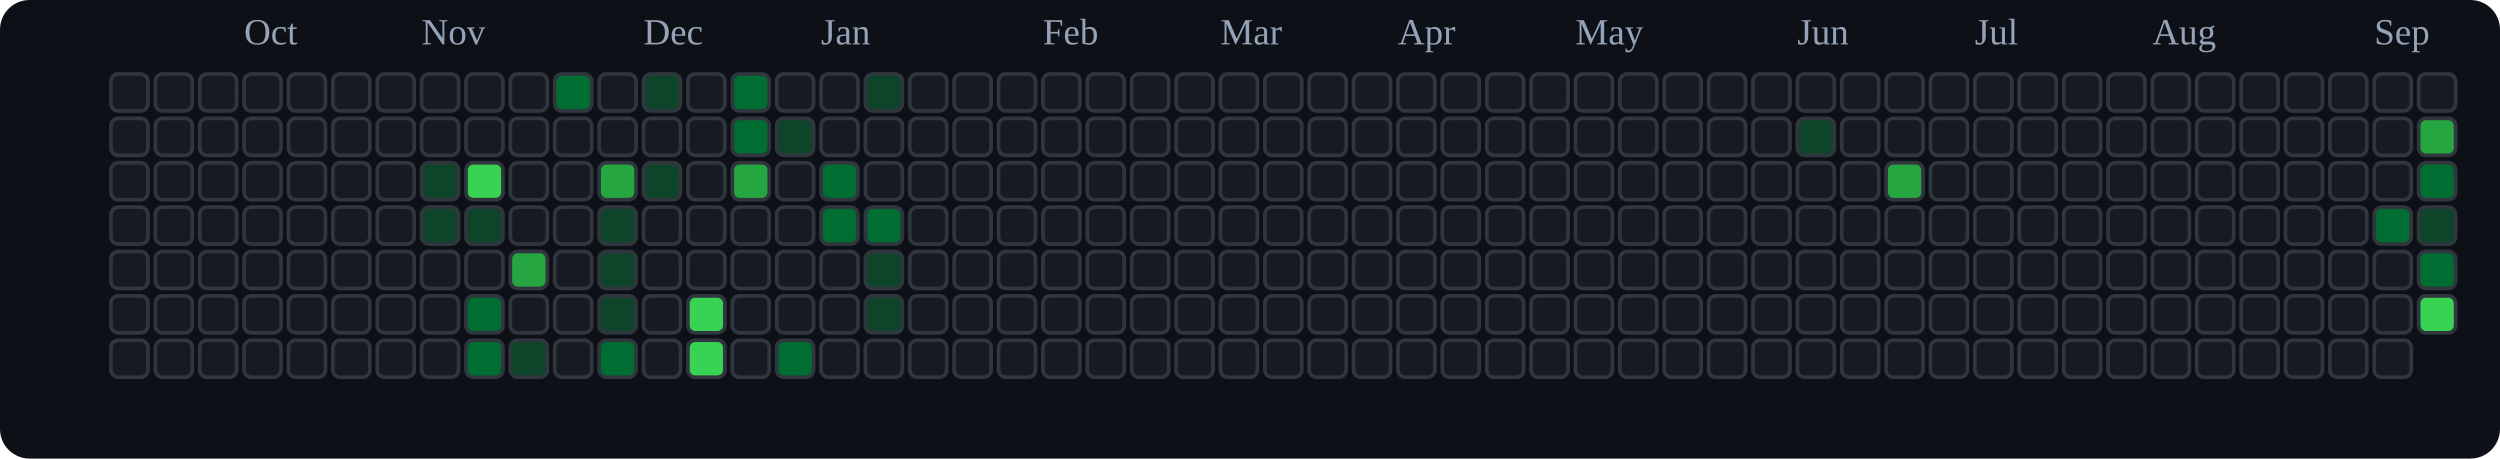
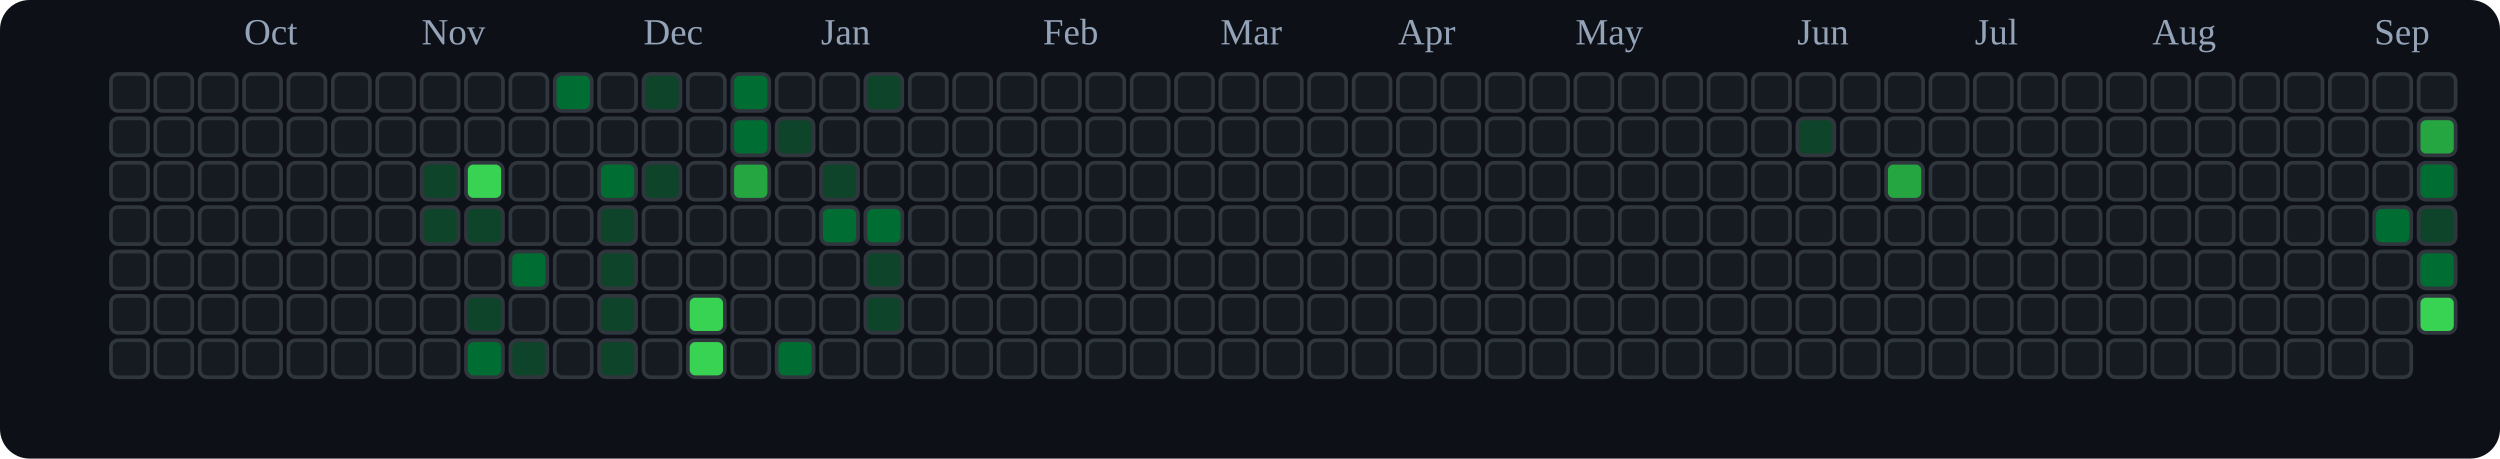
<svg xmlns="http://www.w3.org/2000/svg" viewBox="0 0 676 124" role="img" aria-label="tranhohoangvu Contributions (Dark)">
  <rect x="0" y="0" width="676" height="124" fill="#0d1117" rx="8" ry="8" />
  <text x="66" y="12" font-size="10" fill="#94a3b8">Oct</text>
  <text x="114" y="12" font-size="10" fill="#94a3b8">Nov</text>
  <text x="174" y="12" font-size="10" fill="#94a3b8">Dec</text>
  <text x="222" y="12" font-size="10" fill="#94a3b8">Jan</text>
  <text x="282" y="12" font-size="10" fill="#94a3b8">Feb</text>
  <text x="330" y="12" font-size="10" fill="#94a3b8">Mar</text>
  <text x="378" y="12" font-size="10" fill="#94a3b8">Apr</text>
  <text x="426" y="12" font-size="10" fill="#94a3b8">May</text>
  <text x="486" y="12" font-size="10" fill="#94a3b8">Jun</text>
  <text x="534" y="12" font-size="10" fill="#94a3b8">Jul</text>
  <text x="582" y="12" font-size="10" fill="#94a3b8">Aug</text>
  <text x="642" y="12" font-size="10" fill="#94a3b8">Sep</text>
  <rect x="30" y="20" width="10" height="10" rx="2" ry="2" fill="#161b22" stroke="#30363d" stroke-width="1" />
  <rect x="30" y="32" width="10" height="10" rx="2" ry="2" fill="#161b22" stroke="#30363d" stroke-width="1" />
  <rect x="30" y="44" width="10" height="10" rx="2" ry="2" fill="#161b22" stroke="#30363d" stroke-width="1" />
  <rect x="30" y="56" width="10" height="10" rx="2" ry="2" fill="#161b22" stroke="#30363d" stroke-width="1" />
  <rect x="30" y="68" width="10" height="10" rx="2" ry="2" fill="#161b22" stroke="#30363d" stroke-width="1" />
  <rect x="30" y="80" width="10" height="10" rx="2" ry="2" fill="#161b22" stroke="#30363d" stroke-width="1" />
  <rect x="30" y="92" width="10" height="10" rx="2" ry="2" fill="#161b22" stroke="#30363d" stroke-width="1" />
  <rect x="42" y="20" width="10" height="10" rx="2" ry="2" fill="#161b22" stroke="#30363d" stroke-width="1" />
  <rect x="42" y="32" width="10" height="10" rx="2" ry="2" fill="#161b22" stroke="#30363d" stroke-width="1" />
  <rect x="42" y="44" width="10" height="10" rx="2" ry="2" fill="#161b22" stroke="#30363d" stroke-width="1" />
  <rect x="42" y="56" width="10" height="10" rx="2" ry="2" fill="#161b22" stroke="#30363d" stroke-width="1" />
  <rect x="42" y="68" width="10" height="10" rx="2" ry="2" fill="#161b22" stroke="#30363d" stroke-width="1" />
  <rect x="42" y="80" width="10" height="10" rx="2" ry="2" fill="#161b22" stroke="#30363d" stroke-width="1" />
  <rect x="42" y="92" width="10" height="10" rx="2" ry="2" fill="#161b22" stroke="#30363d" stroke-width="1" />
  <rect x="54" y="20" width="10" height="10" rx="2" ry="2" fill="#161b22" stroke="#30363d" stroke-width="1" />
  <rect x="54" y="32" width="10" height="10" rx="2" ry="2" fill="#161b22" stroke="#30363d" stroke-width="1" />
  <rect x="54" y="44" width="10" height="10" rx="2" ry="2" fill="#161b22" stroke="#30363d" stroke-width="1" />
  <rect x="54" y="56" width="10" height="10" rx="2" ry="2" fill="#161b22" stroke="#30363d" stroke-width="1" />
  <rect x="54" y="68" width="10" height="10" rx="2" ry="2" fill="#161b22" stroke="#30363d" stroke-width="1" />
  <rect x="54" y="80" width="10" height="10" rx="2" ry="2" fill="#161b22" stroke="#30363d" stroke-width="1" />
  <rect x="54" y="92" width="10" height="10" rx="2" ry="2" fill="#161b22" stroke="#30363d" stroke-width="1" />
  <rect x="66" y="20" width="10" height="10" rx="2" ry="2" fill="#161b22" stroke="#30363d" stroke-width="1" />
  <rect x="66" y="32" width="10" height="10" rx="2" ry="2" fill="#161b22" stroke="#30363d" stroke-width="1" />
  <rect x="66" y="44" width="10" height="10" rx="2" ry="2" fill="#161b22" stroke="#30363d" stroke-width="1" />
  <rect x="66" y="56" width="10" height="10" rx="2" ry="2" fill="#161b22" stroke="#30363d" stroke-width="1" />
  <rect x="66" y="68" width="10" height="10" rx="2" ry="2" fill="#161b22" stroke="#30363d" stroke-width="1" />
  <rect x="66" y="80" width="10" height="10" rx="2" ry="2" fill="#161b22" stroke="#30363d" stroke-width="1" />
  <rect x="66" y="92" width="10" height="10" rx="2" ry="2" fill="#161b22" stroke="#30363d" stroke-width="1" />
  <rect x="78" y="20" width="10" height="10" rx="2" ry="2" fill="#161b22" stroke="#30363d" stroke-width="1" />
  <rect x="78" y="32" width="10" height="10" rx="2" ry="2" fill="#161b22" stroke="#30363d" stroke-width="1" />
  <rect x="78" y="44" width="10" height="10" rx="2" ry="2" fill="#161b22" stroke="#30363d" stroke-width="1" />
  <rect x="78" y="56" width="10" height="10" rx="2" ry="2" fill="#161b22" stroke="#30363d" stroke-width="1" />
  <rect x="78" y="68" width="10" height="10" rx="2" ry="2" fill="#161b22" stroke="#30363d" stroke-width="1" />
  <rect x="78" y="80" width="10" height="10" rx="2" ry="2" fill="#161b22" stroke="#30363d" stroke-width="1" />
  <rect x="78" y="92" width="10" height="10" rx="2" ry="2" fill="#161b22" stroke="#30363d" stroke-width="1" />
  <rect x="90" y="20" width="10" height="10" rx="2" ry="2" fill="#161b22" stroke="#30363d" stroke-width="1" />
  <rect x="90" y="32" width="10" height="10" rx="2" ry="2" fill="#161b22" stroke="#30363d" stroke-width="1" />
  <rect x="90" y="44" width="10" height="10" rx="2" ry="2" fill="#161b22" stroke="#30363d" stroke-width="1" />
  <rect x="90" y="56" width="10" height="10" rx="2" ry="2" fill="#161b22" stroke="#30363d" stroke-width="1" />
  <rect x="90" y="68" width="10" height="10" rx="2" ry="2" fill="#161b22" stroke="#30363d" stroke-width="1" />
  <rect x="90" y="80" width="10" height="10" rx="2" ry="2" fill="#161b22" stroke="#30363d" stroke-width="1" />
  <rect x="90" y="92" width="10" height="10" rx="2" ry="2" fill="#161b22" stroke="#30363d" stroke-width="1" />
  <rect x="102" y="20" width="10" height="10" rx="2" ry="2" fill="#161b22" stroke="#30363d" stroke-width="1" />
  <rect x="102" y="32" width="10" height="10" rx="2" ry="2" fill="#161b22" stroke="#30363d" stroke-width="1" />
  <rect x="102" y="44" width="10" height="10" rx="2" ry="2" fill="#161b22" stroke="#30363d" stroke-width="1" />
  <rect x="102" y="56" width="10" height="10" rx="2" ry="2" fill="#161b22" stroke="#30363d" stroke-width="1" />
  <rect x="102" y="68" width="10" height="10" rx="2" ry="2" fill="#161b22" stroke="#30363d" stroke-width="1" />
  <rect x="102" y="80" width="10" height="10" rx="2" ry="2" fill="#161b22" stroke="#30363d" stroke-width="1" />
  <rect x="102" y="92" width="10" height="10" rx="2" ry="2" fill="#161b22" stroke="#30363d" stroke-width="1" />
  <rect x="114" y="20" width="10" height="10" rx="2" ry="2" fill="#161b22" stroke="#30363d" stroke-width="1" />
  <rect x="114" y="32" width="10" height="10" rx="2" ry="2" fill="#161b22" stroke="#30363d" stroke-width="1" />
  <rect x="114" y="44" width="10" height="10" rx="2" ry="2" fill="#0e4429" stroke="#30363d" stroke-width="1" />
  <rect x="114" y="56" width="10" height="10" rx="2" ry="2" fill="#0e4429" stroke="#30363d" stroke-width="1" />
  <rect x="114" y="68" width="10" height="10" rx="2" ry="2" fill="#161b22" stroke="#30363d" stroke-width="1" />
  <rect x="114" y="80" width="10" height="10" rx="2" ry="2" fill="#161b22" stroke="#30363d" stroke-width="1" />
  <rect x="114" y="92" width="10" height="10" rx="2" ry="2" fill="#161b22" stroke="#30363d" stroke-width="1" />
  <rect x="126" y="20" width="10" height="10" rx="2" ry="2" fill="#161b22" stroke="#30363d" stroke-width="1" />
  <rect x="126" y="32" width="10" height="10" rx="2" ry="2" fill="#161b22" stroke="#30363d" stroke-width="1" />
  <rect x="126" y="44" width="10" height="10" rx="2" ry="2" fill="#39d353" stroke="#30363d" stroke-width="1" />
  <rect x="126" y="56" width="10" height="10" rx="2" ry="2" fill="#0e4429" stroke="#30363d" stroke-width="1" />
  <rect x="126" y="68" width="10" height="10" rx="2" ry="2" fill="#161b22" stroke="#30363d" stroke-width="1" />
-   <rect x="126" y="80" width="10" height="10" rx="2" ry="2" fill="#006d32" stroke="#30363d" stroke-width="1" />
+   <rect x="126" y="80" width="10" height="10" rx="2" ry="2" fill="#0e4429" stroke="#30363d" stroke-width="1" />
  <rect x="126" y="92" width="10" height="10" rx="2" ry="2" fill="#006d32" stroke="#30363d" stroke-width="1" />
  <rect x="138" y="20" width="10" height="10" rx="2" ry="2" fill="#161b22" stroke="#30363d" stroke-width="1" />
  <rect x="138" y="32" width="10" height="10" rx="2" ry="2" fill="#161b22" stroke="#30363d" stroke-width="1" />
  <rect x="138" y="44" width="10" height="10" rx="2" ry="2" fill="#161b22" stroke="#30363d" stroke-width="1" />
  <rect x="138" y="56" width="10" height="10" rx="2" ry="2" fill="#161b22" stroke="#30363d" stroke-width="1" />
-   <rect x="138" y="68" width="10" height="10" rx="2" ry="2" fill="#26a641" stroke="#30363d" stroke-width="1" />
+   <rect x="138" y="68" width="10" height="10" rx="2" ry="2" fill="#006d32" stroke="#30363d" stroke-width="1" />
  <rect x="138" y="80" width="10" height="10" rx="2" ry="2" fill="#161b22" stroke="#30363d" stroke-width="1" />
  <rect x="138" y="92" width="10" height="10" rx="2" ry="2" fill="#0e4429" stroke="#30363d" stroke-width="1" />
  <rect x="150" y="20" width="10" height="10" rx="2" ry="2" fill="#006d32" stroke="#30363d" stroke-width="1" />
  <rect x="150" y="32" width="10" height="10" rx="2" ry="2" fill="#161b22" stroke="#30363d" stroke-width="1" />
  <rect x="150" y="44" width="10" height="10" rx="2" ry="2" fill="#161b22" stroke="#30363d" stroke-width="1" />
  <rect x="150" y="56" width="10" height="10" rx="2" ry="2" fill="#161b22" stroke="#30363d" stroke-width="1" />
  <rect x="150" y="68" width="10" height="10" rx="2" ry="2" fill="#161b22" stroke="#30363d" stroke-width="1" />
  <rect x="150" y="80" width="10" height="10" rx="2" ry="2" fill="#161b22" stroke="#30363d" stroke-width="1" />
  <rect x="150" y="92" width="10" height="10" rx="2" ry="2" fill="#161b22" stroke="#30363d" stroke-width="1" />
  <rect x="162" y="20" width="10" height="10" rx="2" ry="2" fill="#161b22" stroke="#30363d" stroke-width="1" />
  <rect x="162" y="32" width="10" height="10" rx="2" ry="2" fill="#161b22" stroke="#30363d" stroke-width="1" />
-   <rect x="162" y="44" width="10" height="10" rx="2" ry="2" fill="#26a641" stroke="#30363d" stroke-width="1" />
+   <rect x="162" y="44" width="10" height="10" rx="2" ry="2" fill="#006d32" stroke="#30363d" stroke-width="1" />
  <rect x="162" y="56" width="10" height="10" rx="2" ry="2" fill="#0e4429" stroke="#30363d" stroke-width="1" />
  <rect x="162" y="68" width="10" height="10" rx="2" ry="2" fill="#0e4429" stroke="#30363d" stroke-width="1" />
  <rect x="162" y="80" width="10" height="10" rx="2" ry="2" fill="#0e4429" stroke="#30363d" stroke-width="1" />
-   <rect x="162" y="92" width="10" height="10" rx="2" ry="2" fill="#006d32" stroke="#30363d" stroke-width="1" />
+   <rect x="162" y="92" width="10" height="10" rx="2" ry="2" fill="#0e4429" stroke="#30363d" stroke-width="1" />
  <rect x="174" y="20" width="10" height="10" rx="2" ry="2" fill="#0e4429" stroke="#30363d" stroke-width="1" />
  <rect x="174" y="32" width="10" height="10" rx="2" ry="2" fill="#161b22" stroke="#30363d" stroke-width="1" />
  <rect x="174" y="44" width="10" height="10" rx="2" ry="2" fill="#0e4429" stroke="#30363d" stroke-width="1" />
  <rect x="174" y="56" width="10" height="10" rx="2" ry="2" fill="#161b22" stroke="#30363d" stroke-width="1" />
  <rect x="174" y="68" width="10" height="10" rx="2" ry="2" fill="#161b22" stroke="#30363d" stroke-width="1" />
  <rect x="174" y="80" width="10" height="10" rx="2" ry="2" fill="#161b22" stroke="#30363d" stroke-width="1" />
  <rect x="174" y="92" width="10" height="10" rx="2" ry="2" fill="#161b22" stroke="#30363d" stroke-width="1" />
  <rect x="186" y="20" width="10" height="10" rx="2" ry="2" fill="#161b22" stroke="#30363d" stroke-width="1" />
  <rect x="186" y="32" width="10" height="10" rx="2" ry="2" fill="#161b22" stroke="#30363d" stroke-width="1" />
  <rect x="186" y="44" width="10" height="10" rx="2" ry="2" fill="#161b22" stroke="#30363d" stroke-width="1" />
  <rect x="186" y="56" width="10" height="10" rx="2" ry="2" fill="#161b22" stroke="#30363d" stroke-width="1" />
  <rect x="186" y="68" width="10" height="10" rx="2" ry="2" fill="#161b22" stroke="#30363d" stroke-width="1" />
  <rect x="186" y="80" width="10" height="10" rx="2" ry="2" fill="#39d353" stroke="#30363d" stroke-width="1" />
  <rect x="186" y="92" width="10" height="10" rx="2" ry="2" fill="#39d353" stroke="#30363d" stroke-width="1" />
  <rect x="198" y="20" width="10" height="10" rx="2" ry="2" fill="#006d32" stroke="#30363d" stroke-width="1" />
  <rect x="198" y="32" width="10" height="10" rx="2" ry="2" fill="#006d32" stroke="#30363d" stroke-width="1" />
  <rect x="198" y="44" width="10" height="10" rx="2" ry="2" fill="#26a641" stroke="#30363d" stroke-width="1" />
  <rect x="198" y="56" width="10" height="10" rx="2" ry="2" fill="#161b22" stroke="#30363d" stroke-width="1" />
  <rect x="198" y="68" width="10" height="10" rx="2" ry="2" fill="#161b22" stroke="#30363d" stroke-width="1" />
  <rect x="198" y="80" width="10" height="10" rx="2" ry="2" fill="#161b22" stroke="#30363d" stroke-width="1" />
  <rect x="198" y="92" width="10" height="10" rx="2" ry="2" fill="#161b22" stroke="#30363d" stroke-width="1" />
  <rect x="210" y="20" width="10" height="10" rx="2" ry="2" fill="#161b22" stroke="#30363d" stroke-width="1" />
  <rect x="210" y="32" width="10" height="10" rx="2" ry="2" fill="#0e4429" stroke="#30363d" stroke-width="1" />
  <rect x="210" y="44" width="10" height="10" rx="2" ry="2" fill="#161b22" stroke="#30363d" stroke-width="1" />
  <rect x="210" y="56" width="10" height="10" rx="2" ry="2" fill="#161b22" stroke="#30363d" stroke-width="1" />
  <rect x="210" y="68" width="10" height="10" rx="2" ry="2" fill="#161b22" stroke="#30363d" stroke-width="1" />
  <rect x="210" y="80" width="10" height="10" rx="2" ry="2" fill="#161b22" stroke="#30363d" stroke-width="1" />
  <rect x="210" y="92" width="10" height="10" rx="2" ry="2" fill="#006d32" stroke="#30363d" stroke-width="1" />
  <rect x="222" y="20" width="10" height="10" rx="2" ry="2" fill="#161b22" stroke="#30363d" stroke-width="1" />
  <rect x="222" y="32" width="10" height="10" rx="2" ry="2" fill="#161b22" stroke="#30363d" stroke-width="1" />
-   <rect x="222" y="44" width="10" height="10" rx="2" ry="2" fill="#006d32" stroke="#30363d" stroke-width="1" />
+   <rect x="222" y="44" width="10" height="10" rx="2" ry="2" fill="#0e4429" stroke="#30363d" stroke-width="1" />
  <rect x="222" y="56" width="10" height="10" rx="2" ry="2" fill="#006d32" stroke="#30363d" stroke-width="1" />
  <rect x="222" y="68" width="10" height="10" rx="2" ry="2" fill="#161b22" stroke="#30363d" stroke-width="1" />
  <rect x="222" y="80" width="10" height="10" rx="2" ry="2" fill="#161b22" stroke="#30363d" stroke-width="1" />
  <rect x="222" y="92" width="10" height="10" rx="2" ry="2" fill="#161b22" stroke="#30363d" stroke-width="1" />
  <rect x="234" y="20" width="10" height="10" rx="2" ry="2" fill="#0e4429" stroke="#30363d" stroke-width="1" />
  <rect x="234" y="32" width="10" height="10" rx="2" ry="2" fill="#161b22" stroke="#30363d" stroke-width="1" />
  <rect x="234" y="44" width="10" height="10" rx="2" ry="2" fill="#161b22" stroke="#30363d" stroke-width="1" />
  <rect x="234" y="56" width="10" height="10" rx="2" ry="2" fill="#006d32" stroke="#30363d" stroke-width="1" />
  <rect x="234" y="68" width="10" height="10" rx="2" ry="2" fill="#0e4429" stroke="#30363d" stroke-width="1" />
  <rect x="234" y="80" width="10" height="10" rx="2" ry="2" fill="#0e4429" stroke="#30363d" stroke-width="1" />
  <rect x="234" y="92" width="10" height="10" rx="2" ry="2" fill="#161b22" stroke="#30363d" stroke-width="1" />
  <rect x="246" y="20" width="10" height="10" rx="2" ry="2" fill="#161b22" stroke="#30363d" stroke-width="1" />
  <rect x="246" y="32" width="10" height="10" rx="2" ry="2" fill="#161b22" stroke="#30363d" stroke-width="1" />
  <rect x="246" y="44" width="10" height="10" rx="2" ry="2" fill="#161b22" stroke="#30363d" stroke-width="1" />
  <rect x="246" y="56" width="10" height="10" rx="2" ry="2" fill="#161b22" stroke="#30363d" stroke-width="1" />
  <rect x="246" y="68" width="10" height="10" rx="2" ry="2" fill="#161b22" stroke="#30363d" stroke-width="1" />
  <rect x="246" y="80" width="10" height="10" rx="2" ry="2" fill="#161b22" stroke="#30363d" stroke-width="1" />
  <rect x="246" y="92" width="10" height="10" rx="2" ry="2" fill="#161b22" stroke="#30363d" stroke-width="1" />
  <rect x="258" y="20" width="10" height="10" rx="2" ry="2" fill="#161b22" stroke="#30363d" stroke-width="1" />
  <rect x="258" y="32" width="10" height="10" rx="2" ry="2" fill="#161b22" stroke="#30363d" stroke-width="1" />
  <rect x="258" y="44" width="10" height="10" rx="2" ry="2" fill="#161b22" stroke="#30363d" stroke-width="1" />
  <rect x="258" y="56" width="10" height="10" rx="2" ry="2" fill="#161b22" stroke="#30363d" stroke-width="1" />
  <rect x="258" y="68" width="10" height="10" rx="2" ry="2" fill="#161b22" stroke="#30363d" stroke-width="1" />
  <rect x="258" y="80" width="10" height="10" rx="2" ry="2" fill="#161b22" stroke="#30363d" stroke-width="1" />
  <rect x="258" y="92" width="10" height="10" rx="2" ry="2" fill="#161b22" stroke="#30363d" stroke-width="1" />
  <rect x="270" y="20" width="10" height="10" rx="2" ry="2" fill="#161b22" stroke="#30363d" stroke-width="1" />
  <rect x="270" y="32" width="10" height="10" rx="2" ry="2" fill="#161b22" stroke="#30363d" stroke-width="1" />
  <rect x="270" y="44" width="10" height="10" rx="2" ry="2" fill="#161b22" stroke="#30363d" stroke-width="1" />
  <rect x="270" y="56" width="10" height="10" rx="2" ry="2" fill="#161b22" stroke="#30363d" stroke-width="1" />
  <rect x="270" y="68" width="10" height="10" rx="2" ry="2" fill="#161b22" stroke="#30363d" stroke-width="1" />
  <rect x="270" y="80" width="10" height="10" rx="2" ry="2" fill="#161b22" stroke="#30363d" stroke-width="1" />
  <rect x="270" y="92" width="10" height="10" rx="2" ry="2" fill="#161b22" stroke="#30363d" stroke-width="1" />
  <rect x="282" y="20" width="10" height="10" rx="2" ry="2" fill="#161b22" stroke="#30363d" stroke-width="1" />
  <rect x="282" y="32" width="10" height="10" rx="2" ry="2" fill="#161b22" stroke="#30363d" stroke-width="1" />
  <rect x="282" y="44" width="10" height="10" rx="2" ry="2" fill="#161b22" stroke="#30363d" stroke-width="1" />
  <rect x="282" y="56" width="10" height="10" rx="2" ry="2" fill="#161b22" stroke="#30363d" stroke-width="1" />
  <rect x="282" y="68" width="10" height="10" rx="2" ry="2" fill="#161b22" stroke="#30363d" stroke-width="1" />
  <rect x="282" y="80" width="10" height="10" rx="2" ry="2" fill="#161b22" stroke="#30363d" stroke-width="1" />
  <rect x="282" y="92" width="10" height="10" rx="2" ry="2" fill="#161b22" stroke="#30363d" stroke-width="1" />
  <rect x="294" y="20" width="10" height="10" rx="2" ry="2" fill="#161b22" stroke="#30363d" stroke-width="1" />
  <rect x="294" y="32" width="10" height="10" rx="2" ry="2" fill="#161b22" stroke="#30363d" stroke-width="1" />
  <rect x="294" y="44" width="10" height="10" rx="2" ry="2" fill="#161b22" stroke="#30363d" stroke-width="1" />
  <rect x="294" y="56" width="10" height="10" rx="2" ry="2" fill="#161b22" stroke="#30363d" stroke-width="1" />
  <rect x="294" y="68" width="10" height="10" rx="2" ry="2" fill="#161b22" stroke="#30363d" stroke-width="1" />
  <rect x="294" y="80" width="10" height="10" rx="2" ry="2" fill="#161b22" stroke="#30363d" stroke-width="1" />
  <rect x="294" y="92" width="10" height="10" rx="2" ry="2" fill="#161b22" stroke="#30363d" stroke-width="1" />
  <rect x="306" y="20" width="10" height="10" rx="2" ry="2" fill="#161b22" stroke="#30363d" stroke-width="1" />
  <rect x="306" y="32" width="10" height="10" rx="2" ry="2" fill="#161b22" stroke="#30363d" stroke-width="1" />
  <rect x="306" y="44" width="10" height="10" rx="2" ry="2" fill="#161b22" stroke="#30363d" stroke-width="1" />
  <rect x="306" y="56" width="10" height="10" rx="2" ry="2" fill="#161b22" stroke="#30363d" stroke-width="1" />
  <rect x="306" y="68" width="10" height="10" rx="2" ry="2" fill="#161b22" stroke="#30363d" stroke-width="1" />
  <rect x="306" y="80" width="10" height="10" rx="2" ry="2" fill="#161b22" stroke="#30363d" stroke-width="1" />
  <rect x="306" y="92" width="10" height="10" rx="2" ry="2" fill="#161b22" stroke="#30363d" stroke-width="1" />
  <rect x="318" y="20" width="10" height="10" rx="2" ry="2" fill="#161b22" stroke="#30363d" stroke-width="1" />
  <rect x="318" y="32" width="10" height="10" rx="2" ry="2" fill="#161b22" stroke="#30363d" stroke-width="1" />
  <rect x="318" y="44" width="10" height="10" rx="2" ry="2" fill="#161b22" stroke="#30363d" stroke-width="1" />
  <rect x="318" y="56" width="10" height="10" rx="2" ry="2" fill="#161b22" stroke="#30363d" stroke-width="1" />
  <rect x="318" y="68" width="10" height="10" rx="2" ry="2" fill="#161b22" stroke="#30363d" stroke-width="1" />
  <rect x="318" y="80" width="10" height="10" rx="2" ry="2" fill="#161b22" stroke="#30363d" stroke-width="1" />
  <rect x="318" y="92" width="10" height="10" rx="2" ry="2" fill="#161b22" stroke="#30363d" stroke-width="1" />
  <rect x="330" y="20" width="10" height="10" rx="2" ry="2" fill="#161b22" stroke="#30363d" stroke-width="1" />
  <rect x="330" y="32" width="10" height="10" rx="2" ry="2" fill="#161b22" stroke="#30363d" stroke-width="1" />
  <rect x="330" y="44" width="10" height="10" rx="2" ry="2" fill="#161b22" stroke="#30363d" stroke-width="1" />
  <rect x="330" y="56" width="10" height="10" rx="2" ry="2" fill="#161b22" stroke="#30363d" stroke-width="1" />
  <rect x="330" y="68" width="10" height="10" rx="2" ry="2" fill="#161b22" stroke="#30363d" stroke-width="1" />
  <rect x="330" y="80" width="10" height="10" rx="2" ry="2" fill="#161b22" stroke="#30363d" stroke-width="1" />
  <rect x="330" y="92" width="10" height="10" rx="2" ry="2" fill="#161b22" stroke="#30363d" stroke-width="1" />
  <rect x="342" y="20" width="10" height="10" rx="2" ry="2" fill="#161b22" stroke="#30363d" stroke-width="1" />
  <rect x="342" y="32" width="10" height="10" rx="2" ry="2" fill="#161b22" stroke="#30363d" stroke-width="1" />
  <rect x="342" y="44" width="10" height="10" rx="2" ry="2" fill="#161b22" stroke="#30363d" stroke-width="1" />
  <rect x="342" y="56" width="10" height="10" rx="2" ry="2" fill="#161b22" stroke="#30363d" stroke-width="1" />
  <rect x="342" y="68" width="10" height="10" rx="2" ry="2" fill="#161b22" stroke="#30363d" stroke-width="1" />
  <rect x="342" y="80" width="10" height="10" rx="2" ry="2" fill="#161b22" stroke="#30363d" stroke-width="1" />
  <rect x="342" y="92" width="10" height="10" rx="2" ry="2" fill="#161b22" stroke="#30363d" stroke-width="1" />
  <rect x="354" y="20" width="10" height="10" rx="2" ry="2" fill="#161b22" stroke="#30363d" stroke-width="1" />
  <rect x="354" y="32" width="10" height="10" rx="2" ry="2" fill="#161b22" stroke="#30363d" stroke-width="1" />
  <rect x="354" y="44" width="10" height="10" rx="2" ry="2" fill="#161b22" stroke="#30363d" stroke-width="1" />
  <rect x="354" y="56" width="10" height="10" rx="2" ry="2" fill="#161b22" stroke="#30363d" stroke-width="1" />
  <rect x="354" y="68" width="10" height="10" rx="2" ry="2" fill="#161b22" stroke="#30363d" stroke-width="1" />
  <rect x="354" y="80" width="10" height="10" rx="2" ry="2" fill="#161b22" stroke="#30363d" stroke-width="1" />
  <rect x="354" y="92" width="10" height="10" rx="2" ry="2" fill="#161b22" stroke="#30363d" stroke-width="1" />
  <rect x="366" y="20" width="10" height="10" rx="2" ry="2" fill="#161b22" stroke="#30363d" stroke-width="1" />
  <rect x="366" y="32" width="10" height="10" rx="2" ry="2" fill="#161b22" stroke="#30363d" stroke-width="1" />
  <rect x="366" y="44" width="10" height="10" rx="2" ry="2" fill="#161b22" stroke="#30363d" stroke-width="1" />
  <rect x="366" y="56" width="10" height="10" rx="2" ry="2" fill="#161b22" stroke="#30363d" stroke-width="1" />
  <rect x="366" y="68" width="10" height="10" rx="2" ry="2" fill="#161b22" stroke="#30363d" stroke-width="1" />
  <rect x="366" y="80" width="10" height="10" rx="2" ry="2" fill="#161b22" stroke="#30363d" stroke-width="1" />
  <rect x="366" y="92" width="10" height="10" rx="2" ry="2" fill="#161b22" stroke="#30363d" stroke-width="1" />
  <rect x="378" y="20" width="10" height="10" rx="2" ry="2" fill="#161b22" stroke="#30363d" stroke-width="1" />
  <rect x="378" y="32" width="10" height="10" rx="2" ry="2" fill="#161b22" stroke="#30363d" stroke-width="1" />
  <rect x="378" y="44" width="10" height="10" rx="2" ry="2" fill="#161b22" stroke="#30363d" stroke-width="1" />
  <rect x="378" y="56" width="10" height="10" rx="2" ry="2" fill="#161b22" stroke="#30363d" stroke-width="1" />
  <rect x="378" y="68" width="10" height="10" rx="2" ry="2" fill="#161b22" stroke="#30363d" stroke-width="1" />
  <rect x="378" y="80" width="10" height="10" rx="2" ry="2" fill="#161b22" stroke="#30363d" stroke-width="1" />
  <rect x="378" y="92" width="10" height="10" rx="2" ry="2" fill="#161b22" stroke="#30363d" stroke-width="1" />
  <rect x="390" y="20" width="10" height="10" rx="2" ry="2" fill="#161b22" stroke="#30363d" stroke-width="1" />
  <rect x="390" y="32" width="10" height="10" rx="2" ry="2" fill="#161b22" stroke="#30363d" stroke-width="1" />
  <rect x="390" y="44" width="10" height="10" rx="2" ry="2" fill="#161b22" stroke="#30363d" stroke-width="1" />
  <rect x="390" y="56" width="10" height="10" rx="2" ry="2" fill="#161b22" stroke="#30363d" stroke-width="1" />
  <rect x="390" y="68" width="10" height="10" rx="2" ry="2" fill="#161b22" stroke="#30363d" stroke-width="1" />
  <rect x="390" y="80" width="10" height="10" rx="2" ry="2" fill="#161b22" stroke="#30363d" stroke-width="1" />
  <rect x="390" y="92" width="10" height="10" rx="2" ry="2" fill="#161b22" stroke="#30363d" stroke-width="1" />
  <rect x="402" y="20" width="10" height="10" rx="2" ry="2" fill="#161b22" stroke="#30363d" stroke-width="1" />
  <rect x="402" y="32" width="10" height="10" rx="2" ry="2" fill="#161b22" stroke="#30363d" stroke-width="1" />
  <rect x="402" y="44" width="10" height="10" rx="2" ry="2" fill="#161b22" stroke="#30363d" stroke-width="1" />
  <rect x="402" y="56" width="10" height="10" rx="2" ry="2" fill="#161b22" stroke="#30363d" stroke-width="1" />
  <rect x="402" y="68" width="10" height="10" rx="2" ry="2" fill="#161b22" stroke="#30363d" stroke-width="1" />
  <rect x="402" y="80" width="10" height="10" rx="2" ry="2" fill="#161b22" stroke="#30363d" stroke-width="1" />
  <rect x="402" y="92" width="10" height="10" rx="2" ry="2" fill="#161b22" stroke="#30363d" stroke-width="1" />
  <rect x="414" y="20" width="10" height="10" rx="2" ry="2" fill="#161b22" stroke="#30363d" stroke-width="1" />
  <rect x="414" y="32" width="10" height="10" rx="2" ry="2" fill="#161b22" stroke="#30363d" stroke-width="1" />
  <rect x="414" y="44" width="10" height="10" rx="2" ry="2" fill="#161b22" stroke="#30363d" stroke-width="1" />
  <rect x="414" y="56" width="10" height="10" rx="2" ry="2" fill="#161b22" stroke="#30363d" stroke-width="1" />
  <rect x="414" y="68" width="10" height="10" rx="2" ry="2" fill="#161b22" stroke="#30363d" stroke-width="1" />
  <rect x="414" y="80" width="10" height="10" rx="2" ry="2" fill="#161b22" stroke="#30363d" stroke-width="1" />
  <rect x="414" y="92" width="10" height="10" rx="2" ry="2" fill="#161b22" stroke="#30363d" stroke-width="1" />
  <rect x="426" y="20" width="10" height="10" rx="2" ry="2" fill="#161b22" stroke="#30363d" stroke-width="1" />
  <rect x="426" y="32" width="10" height="10" rx="2" ry="2" fill="#161b22" stroke="#30363d" stroke-width="1" />
  <rect x="426" y="44" width="10" height="10" rx="2" ry="2" fill="#161b22" stroke="#30363d" stroke-width="1" />
  <rect x="426" y="56" width="10" height="10" rx="2" ry="2" fill="#161b22" stroke="#30363d" stroke-width="1" />
  <rect x="426" y="68" width="10" height="10" rx="2" ry="2" fill="#161b22" stroke="#30363d" stroke-width="1" />
  <rect x="426" y="80" width="10" height="10" rx="2" ry="2" fill="#161b22" stroke="#30363d" stroke-width="1" />
  <rect x="426" y="92" width="10" height="10" rx="2" ry="2" fill="#161b22" stroke="#30363d" stroke-width="1" />
  <rect x="438" y="20" width="10" height="10" rx="2" ry="2" fill="#161b22" stroke="#30363d" stroke-width="1" />
  <rect x="438" y="32" width="10" height="10" rx="2" ry="2" fill="#161b22" stroke="#30363d" stroke-width="1" />
  <rect x="438" y="44" width="10" height="10" rx="2" ry="2" fill="#161b22" stroke="#30363d" stroke-width="1" />
  <rect x="438" y="56" width="10" height="10" rx="2" ry="2" fill="#161b22" stroke="#30363d" stroke-width="1" />
  <rect x="438" y="68" width="10" height="10" rx="2" ry="2" fill="#161b22" stroke="#30363d" stroke-width="1" />
  <rect x="438" y="80" width="10" height="10" rx="2" ry="2" fill="#161b22" stroke="#30363d" stroke-width="1" />
  <rect x="438" y="92" width="10" height="10" rx="2" ry="2" fill="#161b22" stroke="#30363d" stroke-width="1" />
  <rect x="450" y="20" width="10" height="10" rx="2" ry="2" fill="#161b22" stroke="#30363d" stroke-width="1" />
  <rect x="450" y="32" width="10" height="10" rx="2" ry="2" fill="#161b22" stroke="#30363d" stroke-width="1" />
  <rect x="450" y="44" width="10" height="10" rx="2" ry="2" fill="#161b22" stroke="#30363d" stroke-width="1" />
  <rect x="450" y="56" width="10" height="10" rx="2" ry="2" fill="#161b22" stroke="#30363d" stroke-width="1" />
  <rect x="450" y="68" width="10" height="10" rx="2" ry="2" fill="#161b22" stroke="#30363d" stroke-width="1" />
  <rect x="450" y="80" width="10" height="10" rx="2" ry="2" fill="#161b22" stroke="#30363d" stroke-width="1" />
  <rect x="450" y="92" width="10" height="10" rx="2" ry="2" fill="#161b22" stroke="#30363d" stroke-width="1" />
  <rect x="462" y="20" width="10" height="10" rx="2" ry="2" fill="#161b22" stroke="#30363d" stroke-width="1" />
  <rect x="462" y="32" width="10" height="10" rx="2" ry="2" fill="#161b22" stroke="#30363d" stroke-width="1" />
  <rect x="462" y="44" width="10" height="10" rx="2" ry="2" fill="#161b22" stroke="#30363d" stroke-width="1" />
  <rect x="462" y="56" width="10" height="10" rx="2" ry="2" fill="#161b22" stroke="#30363d" stroke-width="1" />
  <rect x="462" y="68" width="10" height="10" rx="2" ry="2" fill="#161b22" stroke="#30363d" stroke-width="1" />
  <rect x="462" y="80" width="10" height="10" rx="2" ry="2" fill="#161b22" stroke="#30363d" stroke-width="1" />
  <rect x="462" y="92" width="10" height="10" rx="2" ry="2" fill="#161b22" stroke="#30363d" stroke-width="1" />
  <rect x="474" y="20" width="10" height="10" rx="2" ry="2" fill="#161b22" stroke="#30363d" stroke-width="1" />
  <rect x="474" y="32" width="10" height="10" rx="2" ry="2" fill="#161b22" stroke="#30363d" stroke-width="1" />
  <rect x="474" y="44" width="10" height="10" rx="2" ry="2" fill="#161b22" stroke="#30363d" stroke-width="1" />
  <rect x="474" y="56" width="10" height="10" rx="2" ry="2" fill="#161b22" stroke="#30363d" stroke-width="1" />
  <rect x="474" y="68" width="10" height="10" rx="2" ry="2" fill="#161b22" stroke="#30363d" stroke-width="1" />
  <rect x="474" y="80" width="10" height="10" rx="2" ry="2" fill="#161b22" stroke="#30363d" stroke-width="1" />
  <rect x="474" y="92" width="10" height="10" rx="2" ry="2" fill="#161b22" stroke="#30363d" stroke-width="1" />
  <rect x="486" y="20" width="10" height="10" rx="2" ry="2" fill="#161b22" stroke="#30363d" stroke-width="1" />
  <rect x="486" y="32" width="10" height="10" rx="2" ry="2" fill="#0e4429" stroke="#30363d" stroke-width="1" />
  <rect x="486" y="44" width="10" height="10" rx="2" ry="2" fill="#161b22" stroke="#30363d" stroke-width="1" />
  <rect x="486" y="56" width="10" height="10" rx="2" ry="2" fill="#161b22" stroke="#30363d" stroke-width="1" />
  <rect x="486" y="68" width="10" height="10" rx="2" ry="2" fill="#161b22" stroke="#30363d" stroke-width="1" />
  <rect x="486" y="80" width="10" height="10" rx="2" ry="2" fill="#161b22" stroke="#30363d" stroke-width="1" />
  <rect x="486" y="92" width="10" height="10" rx="2" ry="2" fill="#161b22" stroke="#30363d" stroke-width="1" />
  <rect x="498" y="20" width="10" height="10" rx="2" ry="2" fill="#161b22" stroke="#30363d" stroke-width="1" />
  <rect x="498" y="32" width="10" height="10" rx="2" ry="2" fill="#161b22" stroke="#30363d" stroke-width="1" />
  <rect x="498" y="44" width="10" height="10" rx="2" ry="2" fill="#161b22" stroke="#30363d" stroke-width="1" />
  <rect x="498" y="56" width="10" height="10" rx="2" ry="2" fill="#161b22" stroke="#30363d" stroke-width="1" />
  <rect x="498" y="68" width="10" height="10" rx="2" ry="2" fill="#161b22" stroke="#30363d" stroke-width="1" />
  <rect x="498" y="80" width="10" height="10" rx="2" ry="2" fill="#161b22" stroke="#30363d" stroke-width="1" />
  <rect x="498" y="92" width="10" height="10" rx="2" ry="2" fill="#161b22" stroke="#30363d" stroke-width="1" />
  <rect x="510" y="20" width="10" height="10" rx="2" ry="2" fill="#161b22" stroke="#30363d" stroke-width="1" />
  <rect x="510" y="32" width="10" height="10" rx="2" ry="2" fill="#161b22" stroke="#30363d" stroke-width="1" />
  <rect x="510" y="44" width="10" height="10" rx="2" ry="2" fill="#26a641" stroke="#30363d" stroke-width="1" />
  <rect x="510" y="56" width="10" height="10" rx="2" ry="2" fill="#161b22" stroke="#30363d" stroke-width="1" />
  <rect x="510" y="68" width="10" height="10" rx="2" ry="2" fill="#161b22" stroke="#30363d" stroke-width="1" />
  <rect x="510" y="80" width="10" height="10" rx="2" ry="2" fill="#161b22" stroke="#30363d" stroke-width="1" />
  <rect x="510" y="92" width="10" height="10" rx="2" ry="2" fill="#161b22" stroke="#30363d" stroke-width="1" />
  <rect x="522" y="20" width="10" height="10" rx="2" ry="2" fill="#161b22" stroke="#30363d" stroke-width="1" />
  <rect x="522" y="32" width="10" height="10" rx="2" ry="2" fill="#161b22" stroke="#30363d" stroke-width="1" />
  <rect x="522" y="44" width="10" height="10" rx="2" ry="2" fill="#161b22" stroke="#30363d" stroke-width="1" />
  <rect x="522" y="56" width="10" height="10" rx="2" ry="2" fill="#161b22" stroke="#30363d" stroke-width="1" />
  <rect x="522" y="68" width="10" height="10" rx="2" ry="2" fill="#161b22" stroke="#30363d" stroke-width="1" />
  <rect x="522" y="80" width="10" height="10" rx="2" ry="2" fill="#161b22" stroke="#30363d" stroke-width="1" />
  <rect x="522" y="92" width="10" height="10" rx="2" ry="2" fill="#161b22" stroke="#30363d" stroke-width="1" />
  <rect x="534" y="20" width="10" height="10" rx="2" ry="2" fill="#161b22" stroke="#30363d" stroke-width="1" />
  <rect x="534" y="32" width="10" height="10" rx="2" ry="2" fill="#161b22" stroke="#30363d" stroke-width="1" />
  <rect x="534" y="44" width="10" height="10" rx="2" ry="2" fill="#161b22" stroke="#30363d" stroke-width="1" />
  <rect x="534" y="56" width="10" height="10" rx="2" ry="2" fill="#161b22" stroke="#30363d" stroke-width="1" />
  <rect x="534" y="68" width="10" height="10" rx="2" ry="2" fill="#161b22" stroke="#30363d" stroke-width="1" />
  <rect x="534" y="80" width="10" height="10" rx="2" ry="2" fill="#161b22" stroke="#30363d" stroke-width="1" />
  <rect x="534" y="92" width="10" height="10" rx="2" ry="2" fill="#161b22" stroke="#30363d" stroke-width="1" />
  <rect x="546" y="20" width="10" height="10" rx="2" ry="2" fill="#161b22" stroke="#30363d" stroke-width="1" />
  <rect x="546" y="32" width="10" height="10" rx="2" ry="2" fill="#161b22" stroke="#30363d" stroke-width="1" />
  <rect x="546" y="44" width="10" height="10" rx="2" ry="2" fill="#161b22" stroke="#30363d" stroke-width="1" />
  <rect x="546" y="56" width="10" height="10" rx="2" ry="2" fill="#161b22" stroke="#30363d" stroke-width="1" />
  <rect x="546" y="68" width="10" height="10" rx="2" ry="2" fill="#161b22" stroke="#30363d" stroke-width="1" />
  <rect x="546" y="80" width="10" height="10" rx="2" ry="2" fill="#161b22" stroke="#30363d" stroke-width="1" />
  <rect x="546" y="92" width="10" height="10" rx="2" ry="2" fill="#161b22" stroke="#30363d" stroke-width="1" />
  <rect x="558" y="20" width="10" height="10" rx="2" ry="2" fill="#161b22" stroke="#30363d" stroke-width="1" />
  <rect x="558" y="32" width="10" height="10" rx="2" ry="2" fill="#161b22" stroke="#30363d" stroke-width="1" />
  <rect x="558" y="44" width="10" height="10" rx="2" ry="2" fill="#161b22" stroke="#30363d" stroke-width="1" />
  <rect x="558" y="56" width="10" height="10" rx="2" ry="2" fill="#161b22" stroke="#30363d" stroke-width="1" />
  <rect x="558" y="68" width="10" height="10" rx="2" ry="2" fill="#161b22" stroke="#30363d" stroke-width="1" />
  <rect x="558" y="80" width="10" height="10" rx="2" ry="2" fill="#161b22" stroke="#30363d" stroke-width="1" />
  <rect x="558" y="92" width="10" height="10" rx="2" ry="2" fill="#161b22" stroke="#30363d" stroke-width="1" />
  <rect x="570" y="20" width="10" height="10" rx="2" ry="2" fill="#161b22" stroke="#30363d" stroke-width="1" />
  <rect x="570" y="32" width="10" height="10" rx="2" ry="2" fill="#161b22" stroke="#30363d" stroke-width="1" />
  <rect x="570" y="44" width="10" height="10" rx="2" ry="2" fill="#161b22" stroke="#30363d" stroke-width="1" />
  <rect x="570" y="56" width="10" height="10" rx="2" ry="2" fill="#161b22" stroke="#30363d" stroke-width="1" />
  <rect x="570" y="68" width="10" height="10" rx="2" ry="2" fill="#161b22" stroke="#30363d" stroke-width="1" />
  <rect x="570" y="80" width="10" height="10" rx="2" ry="2" fill="#161b22" stroke="#30363d" stroke-width="1" />
  <rect x="570" y="92" width="10" height="10" rx="2" ry="2" fill="#161b22" stroke="#30363d" stroke-width="1" />
  <rect x="582" y="20" width="10" height="10" rx="2" ry="2" fill="#161b22" stroke="#30363d" stroke-width="1" />
  <rect x="582" y="32" width="10" height="10" rx="2" ry="2" fill="#161b22" stroke="#30363d" stroke-width="1" />
  <rect x="582" y="44" width="10" height="10" rx="2" ry="2" fill="#161b22" stroke="#30363d" stroke-width="1" />
  <rect x="582" y="56" width="10" height="10" rx="2" ry="2" fill="#161b22" stroke="#30363d" stroke-width="1" />
  <rect x="582" y="68" width="10" height="10" rx="2" ry="2" fill="#161b22" stroke="#30363d" stroke-width="1" />
  <rect x="582" y="80" width="10" height="10" rx="2" ry="2" fill="#161b22" stroke="#30363d" stroke-width="1" />
  <rect x="582" y="92" width="10" height="10" rx="2" ry="2" fill="#161b22" stroke="#30363d" stroke-width="1" />
  <rect x="594" y="20" width="10" height="10" rx="2" ry="2" fill="#161b22" stroke="#30363d" stroke-width="1" />
  <rect x="594" y="32" width="10" height="10" rx="2" ry="2" fill="#161b22" stroke="#30363d" stroke-width="1" />
  <rect x="594" y="44" width="10" height="10" rx="2" ry="2" fill="#161b22" stroke="#30363d" stroke-width="1" />
  <rect x="594" y="56" width="10" height="10" rx="2" ry="2" fill="#161b22" stroke="#30363d" stroke-width="1" />
  <rect x="594" y="68" width="10" height="10" rx="2" ry="2" fill="#161b22" stroke="#30363d" stroke-width="1" />
  <rect x="594" y="80" width="10" height="10" rx="2" ry="2" fill="#161b22" stroke="#30363d" stroke-width="1" />
  <rect x="594" y="92" width="10" height="10" rx="2" ry="2" fill="#161b22" stroke="#30363d" stroke-width="1" />
  <rect x="606" y="20" width="10" height="10" rx="2" ry="2" fill="#161b22" stroke="#30363d" stroke-width="1" />
  <rect x="606" y="32" width="10" height="10" rx="2" ry="2" fill="#161b22" stroke="#30363d" stroke-width="1" />
  <rect x="606" y="44" width="10" height="10" rx="2" ry="2" fill="#161b22" stroke="#30363d" stroke-width="1" />
  <rect x="606" y="56" width="10" height="10" rx="2" ry="2" fill="#161b22" stroke="#30363d" stroke-width="1" />
  <rect x="606" y="68" width="10" height="10" rx="2" ry="2" fill="#161b22" stroke="#30363d" stroke-width="1" />
  <rect x="606" y="80" width="10" height="10" rx="2" ry="2" fill="#161b22" stroke="#30363d" stroke-width="1" />
  <rect x="606" y="92" width="10" height="10" rx="2" ry="2" fill="#161b22" stroke="#30363d" stroke-width="1" />
  <rect x="618" y="20" width="10" height="10" rx="2" ry="2" fill="#161b22" stroke="#30363d" stroke-width="1" />
  <rect x="618" y="32" width="10" height="10" rx="2" ry="2" fill="#161b22" stroke="#30363d" stroke-width="1" />
  <rect x="618" y="44" width="10" height="10" rx="2" ry="2" fill="#161b22" stroke="#30363d" stroke-width="1" />
  <rect x="618" y="56" width="10" height="10" rx="2" ry="2" fill="#161b22" stroke="#30363d" stroke-width="1" />
  <rect x="618" y="68" width="10" height="10" rx="2" ry="2" fill="#161b22" stroke="#30363d" stroke-width="1" />
  <rect x="618" y="80" width="10" height="10" rx="2" ry="2" fill="#161b22" stroke="#30363d" stroke-width="1" />
  <rect x="618" y="92" width="10" height="10" rx="2" ry="2" fill="#161b22" stroke="#30363d" stroke-width="1" />
  <rect x="630" y="20" width="10" height="10" rx="2" ry="2" fill="#161b22" stroke="#30363d" stroke-width="1" />
  <rect x="630" y="32" width="10" height="10" rx="2" ry="2" fill="#161b22" stroke="#30363d" stroke-width="1" />
  <rect x="630" y="44" width="10" height="10" rx="2" ry="2" fill="#161b22" stroke="#30363d" stroke-width="1" />
  <rect x="630" y="56" width="10" height="10" rx="2" ry="2" fill="#161b22" stroke="#30363d" stroke-width="1" />
  <rect x="630" y="68" width="10" height="10" rx="2" ry="2" fill="#161b22" stroke="#30363d" stroke-width="1" />
  <rect x="630" y="80" width="10" height="10" rx="2" ry="2" fill="#161b22" stroke="#30363d" stroke-width="1" />
  <rect x="630" y="92" width="10" height="10" rx="2" ry="2" fill="#161b22" stroke="#30363d" stroke-width="1" />
  <rect x="642" y="20" width="10" height="10" rx="2" ry="2" fill="#161b22" stroke="#30363d" stroke-width="1" />
  <rect x="642" y="32" width="10" height="10" rx="2" ry="2" fill="#161b22" stroke="#30363d" stroke-width="1" />
  <rect x="642" y="44" width="10" height="10" rx="2" ry="2" fill="#161b22" stroke="#30363d" stroke-width="1" />
  <rect x="642" y="56" width="10" height="10" rx="2" ry="2" fill="#006d32" stroke="#30363d" stroke-width="1" />
  <rect x="642" y="68" width="10" height="10" rx="2" ry="2" fill="#161b22" stroke="#30363d" stroke-width="1" />
  <rect x="642" y="80" width="10" height="10" rx="2" ry="2" fill="#161b22" stroke="#30363d" stroke-width="1" />
  <rect x="642" y="92" width="10" height="10" rx="2" ry="2" fill="#161b22" stroke="#30363d" stroke-width="1" />
  <rect x="654" y="20" width="10" height="10" rx="2" ry="2" fill="#161b22" stroke="#30363d" stroke-width="1" />
  <rect x="654" y="32" width="10" height="10" rx="2" ry="2" fill="#26a641" stroke="#30363d" stroke-width="1" />
  <rect x="654" y="44" width="10" height="10" rx="2" ry="2" fill="#006d32" stroke="#30363d" stroke-width="1" />
  <rect x="654" y="56" width="10" height="10" rx="2" ry="2" fill="#0e4429" stroke="#30363d" stroke-width="1" />
  <rect x="654" y="68" width="10" height="10" rx="2" ry="2" fill="#006d32" stroke="#30363d" stroke-width="1" />
  <rect x="654" y="80" width="10" height="10" rx="2" ry="2" fill="#39d353" stroke="#30363d" stroke-width="1" />
</svg>
